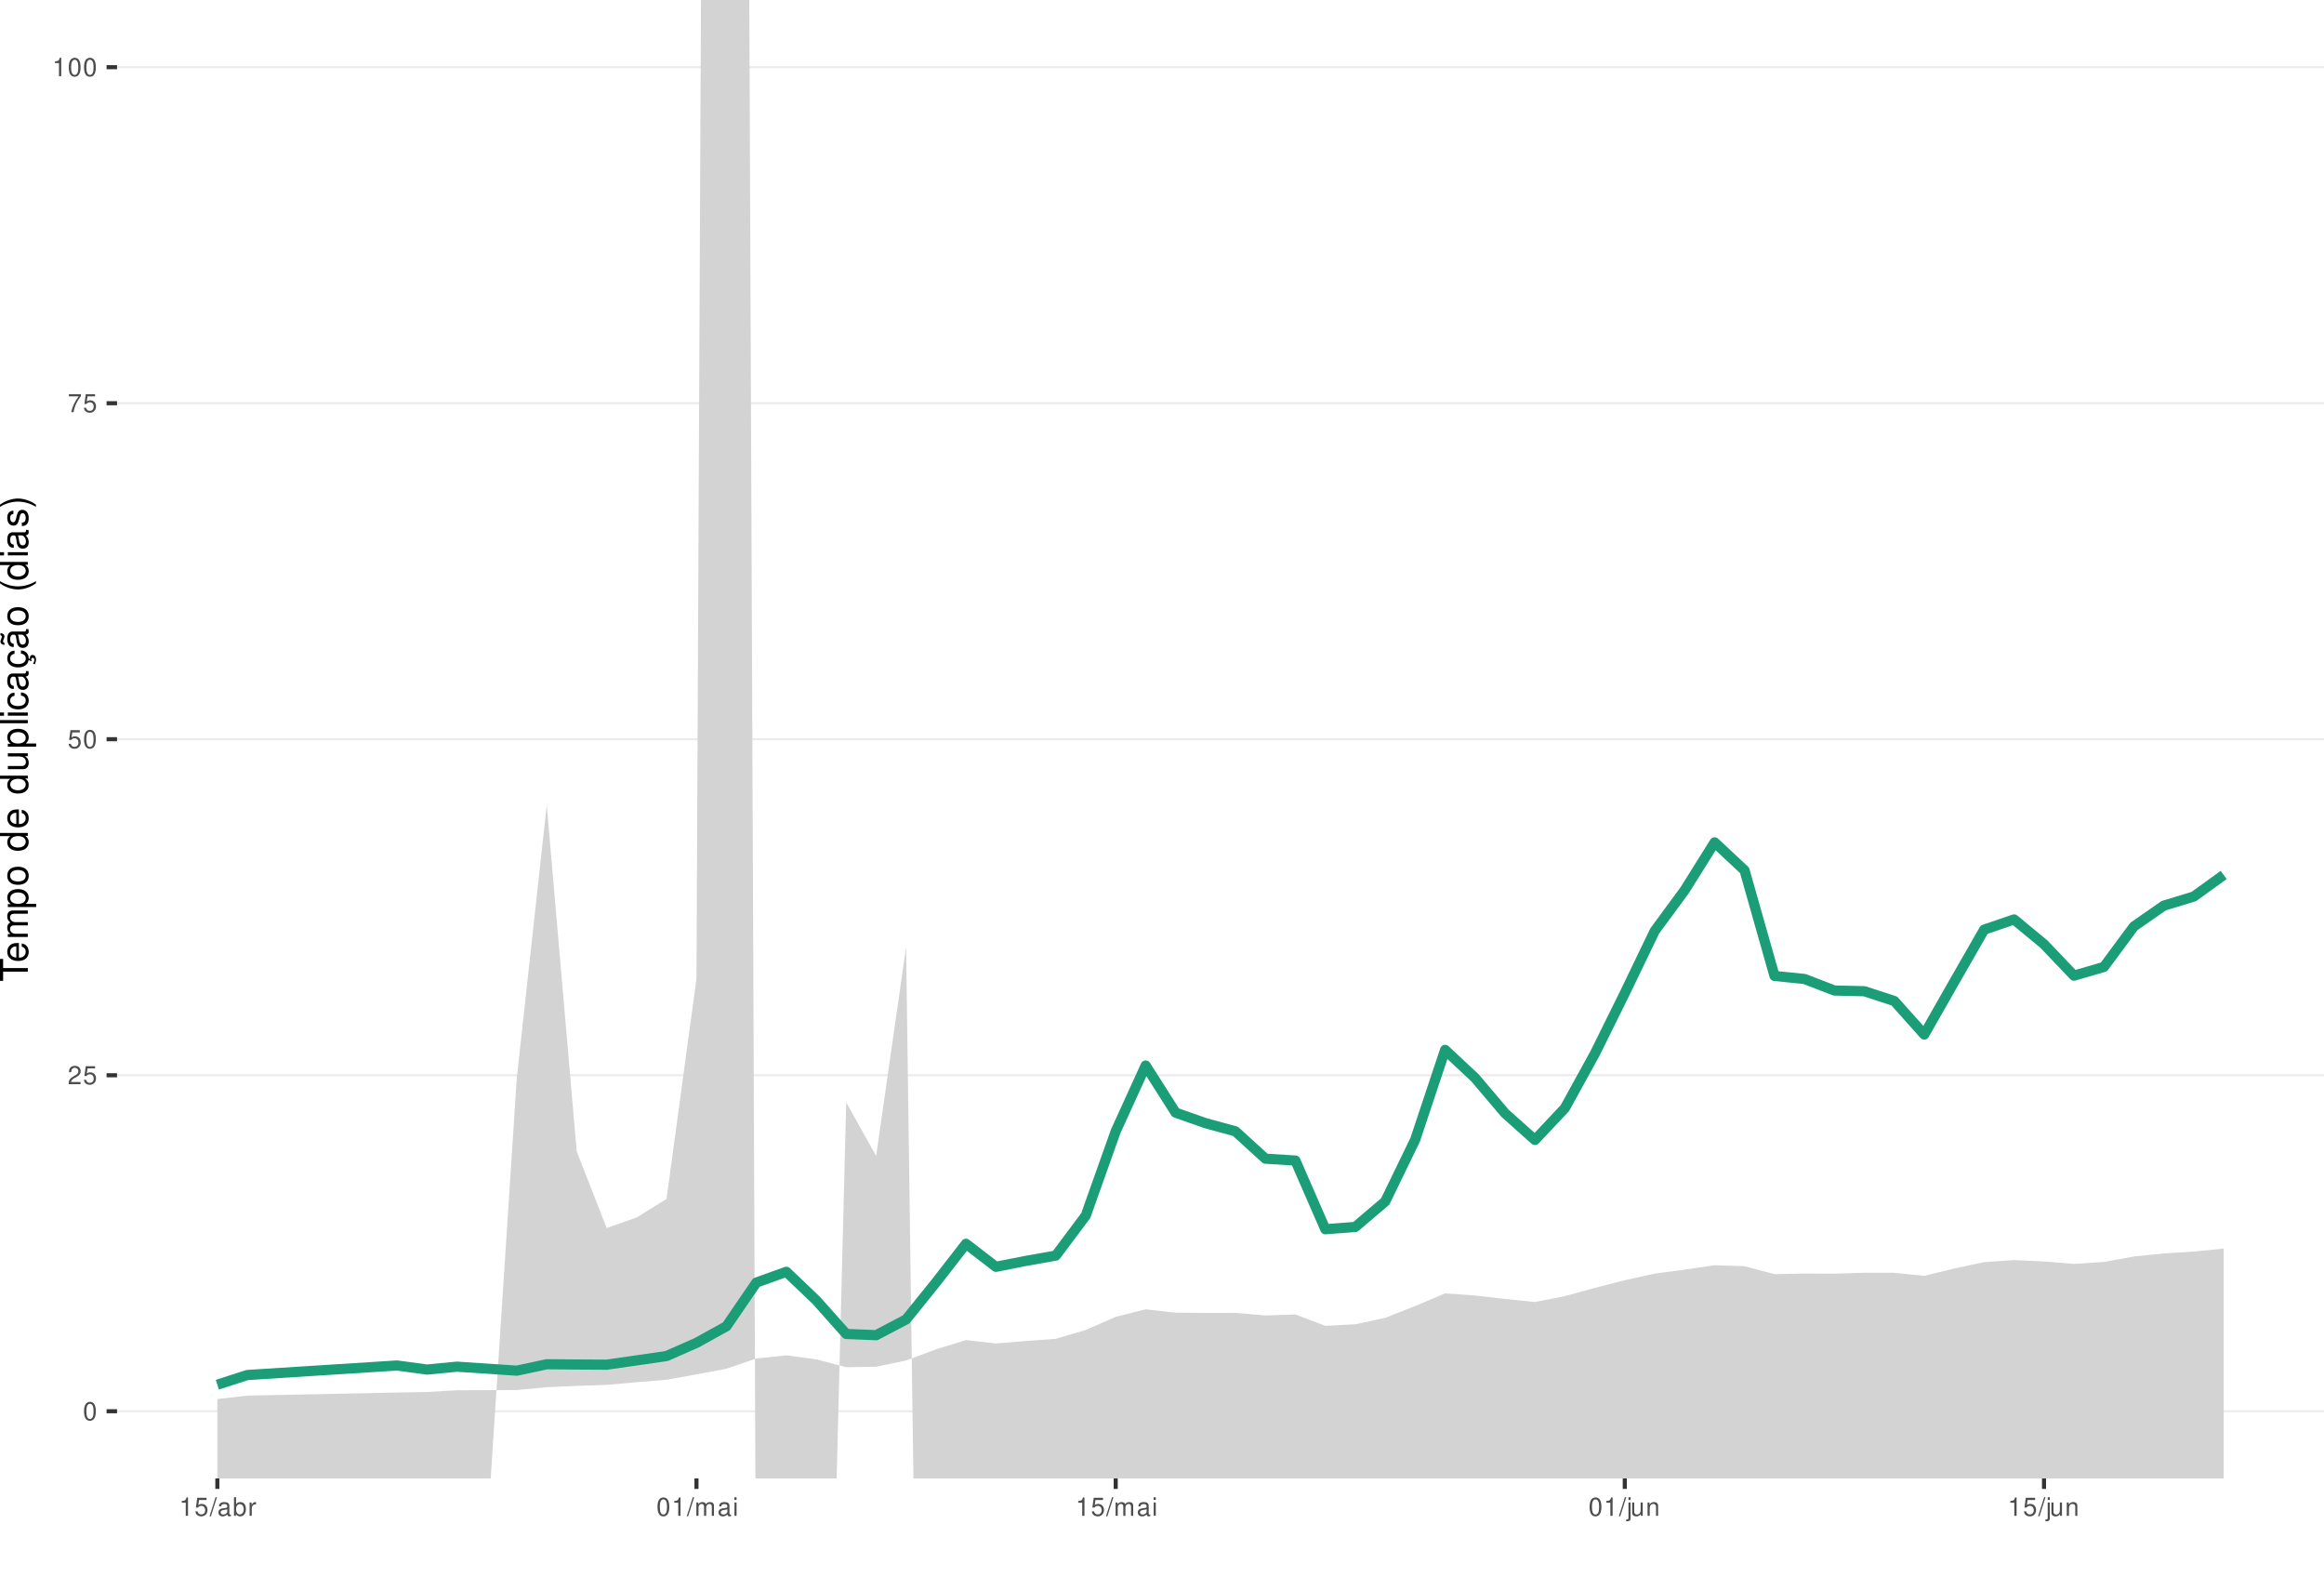
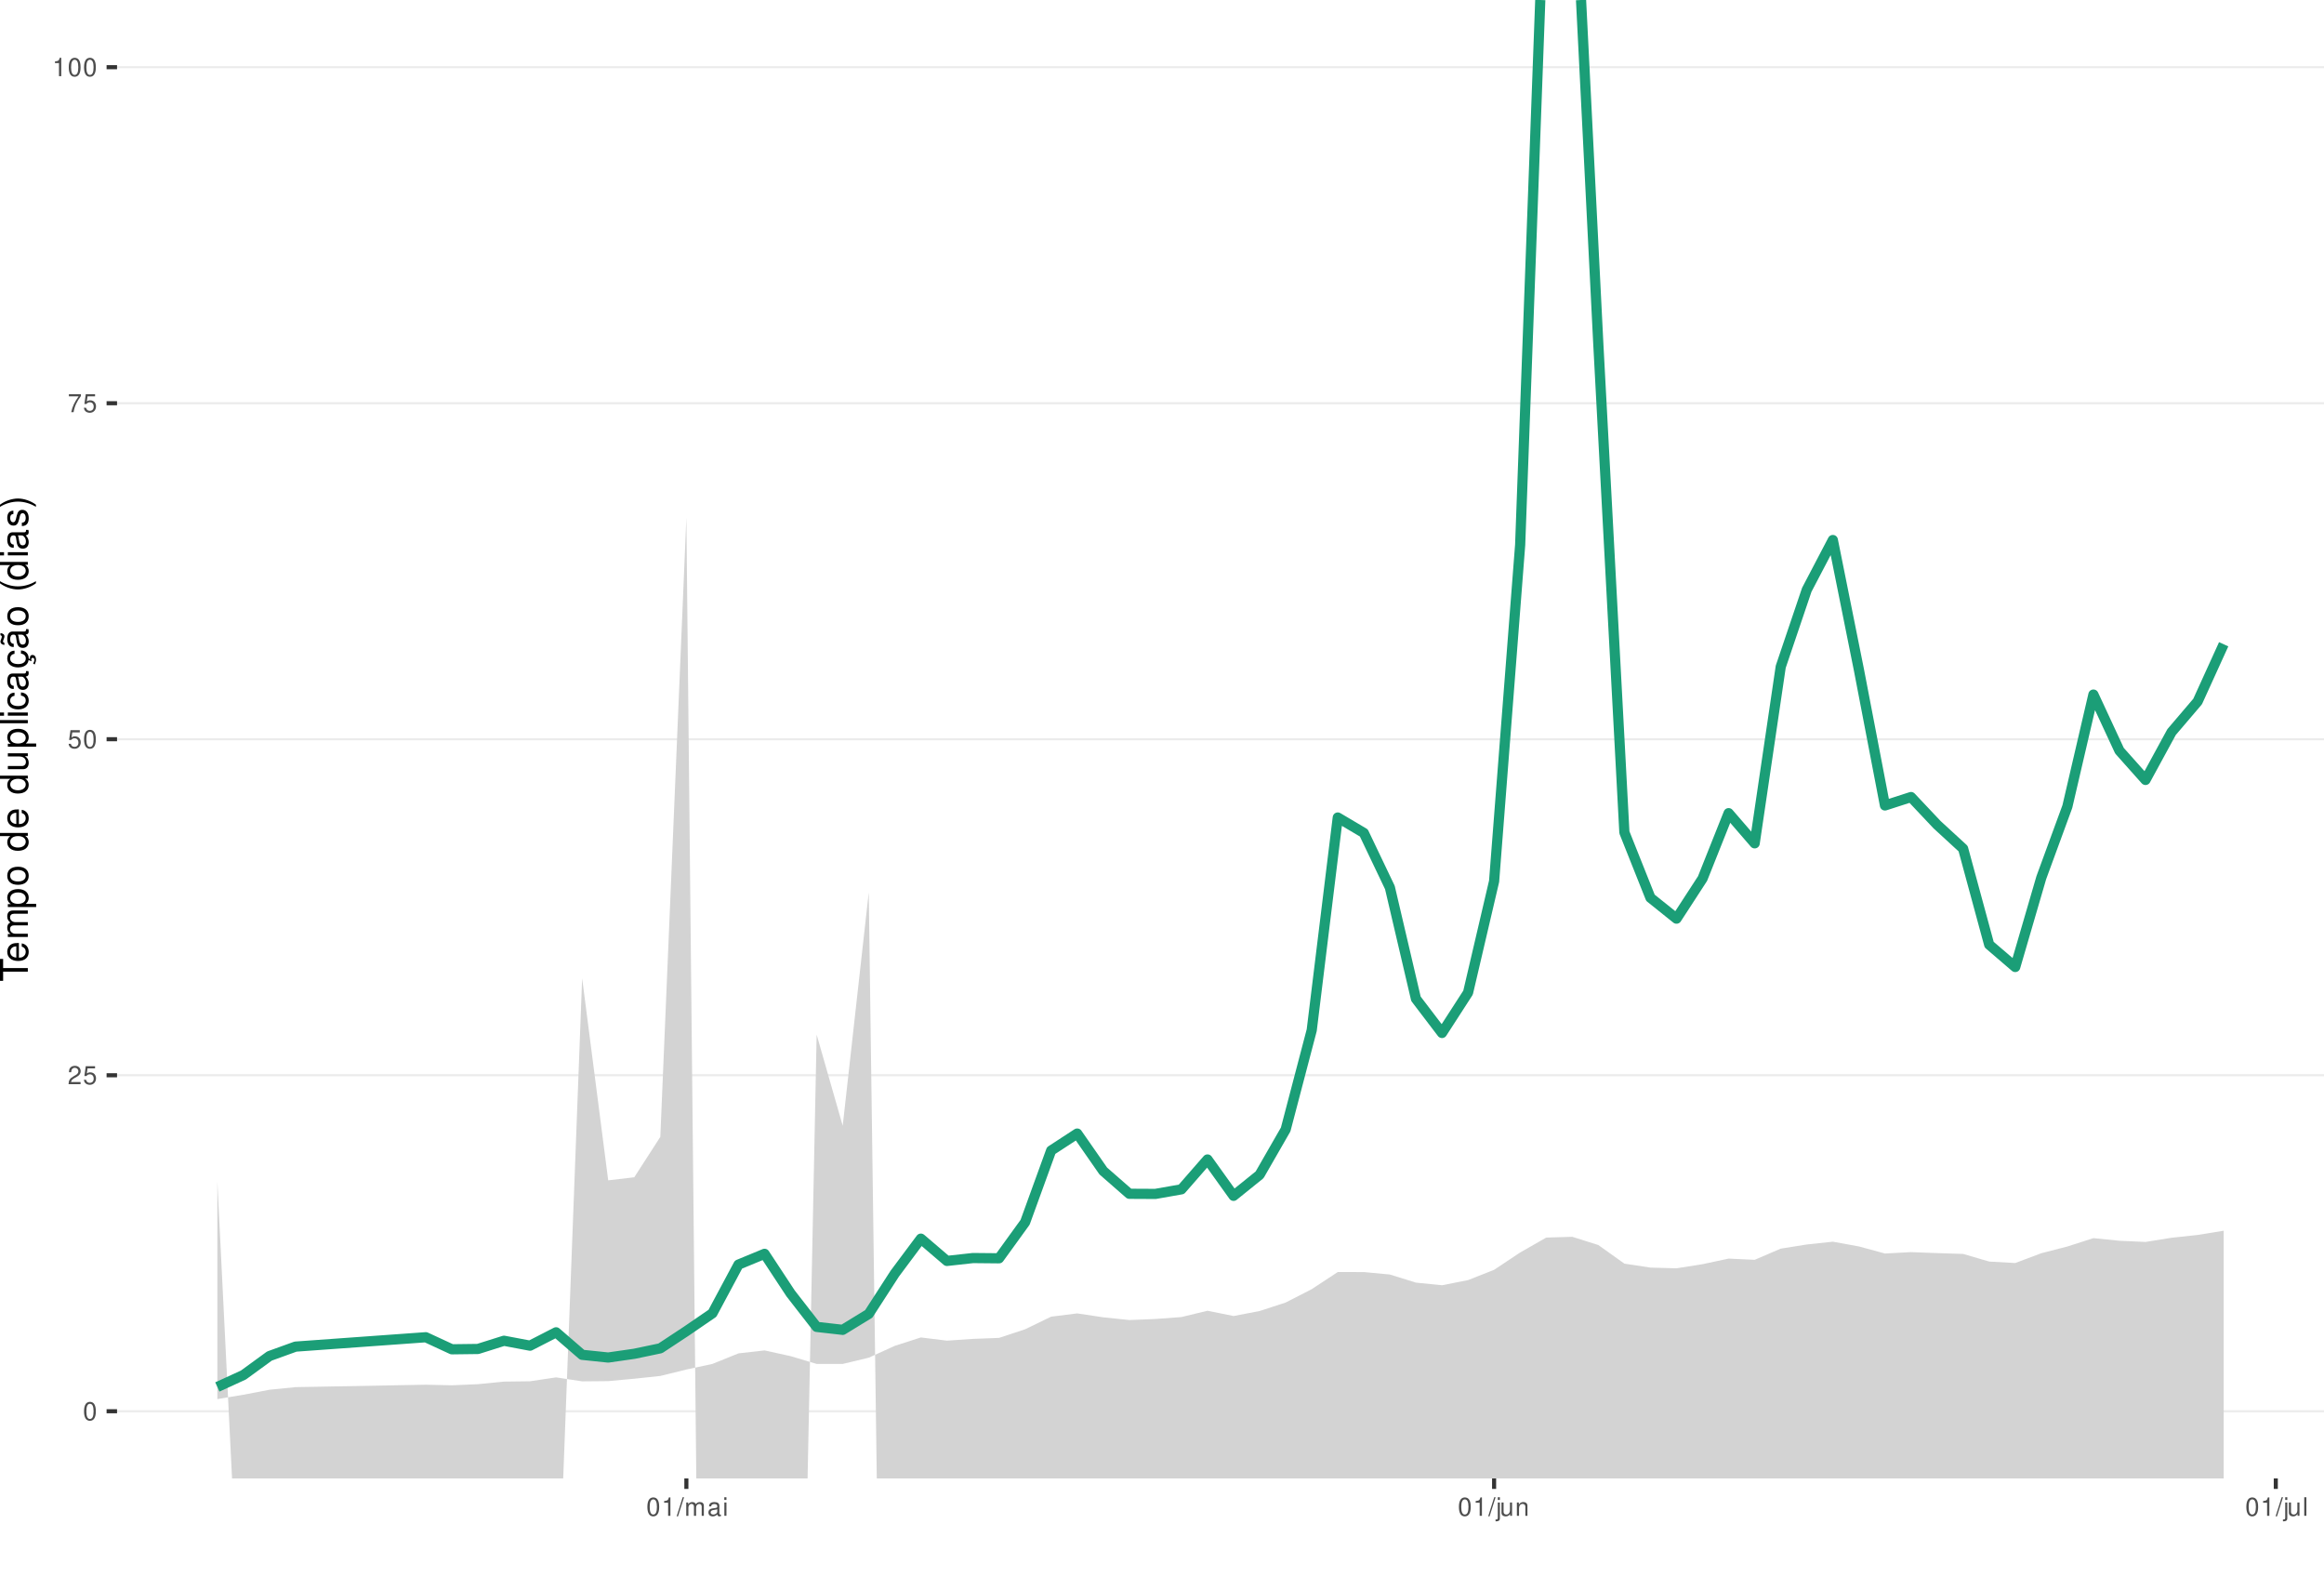
<svg xmlns="http://www.w3.org/2000/svg" xmlns:xlink="http://www.w3.org/1999/xlink" width="609pt" height="413pt" viewBox="0 0 609 413" version="1.1">
  <defs>
    <g>
      <symbol overflow="visible" id="glyph0-0">
        <path style="stroke:none;" d="" />
      </symbol>
      <symbol overflow="visible" id="glyph0-1">
        <path style="stroke:none;" d="M 1.828 -4.812 C 1.391 -4.812 0.984 -4.609 0.75 -4.281 C 0.438 -3.859 0.281 -3.219 0.281 -2.328 C 0.281 -0.703 0.812 0.156 1.828 0.156 C 2.828 0.156 3.375 -0.703 3.375 -2.297 C 3.375 -3.219 3.234 -3.844 2.922 -4.281 C 2.672 -4.625 2.281 -4.812 1.828 -4.812 Z M 1.828 -4.297 C 2.469 -4.297 2.781 -3.641 2.781 -2.344 C 2.781 -0.969 2.469 -0.328 1.812 -0.328 C 1.203 -0.328 0.891 -1 0.891 -2.328 C 0.891 -3.641 1.203 -4.297 1.828 -4.297 Z M 1.828 -4.297 " />
      </symbol>
      <symbol overflow="visible" id="glyph0-2">
        <path style="stroke:none;" d="M 3.375 -0.578 L 0.891 -0.578 C 0.938 -0.984 1.156 -1.234 1.734 -1.578 L 2.406 -1.953 C 3.062 -2.328 3.406 -2.812 3.406 -3.406 C 3.406 -3.812 3.234 -4.188 2.969 -4.438 C 2.688 -4.688 2.344 -4.812 1.891 -4.812 C 1.297 -4.812 0.844 -4.594 0.578 -4.188 C 0.422 -3.938 0.344 -3.641 0.328 -3.141 L 0.922 -3.141 C 0.938 -3.469 0.984 -3.672 1.062 -3.828 C 1.219 -4.125 1.516 -4.297 1.875 -4.297 C 2.406 -4.297 2.797 -3.906 2.797 -3.391 C 2.797 -3.016 2.578 -2.672 2.156 -2.438 L 1.547 -2.078 C 0.562 -1.516 0.281 -1.062 0.219 0 L 3.375 0 Z M 3.375 -0.578 " />
      </symbol>
      <symbol overflow="visible" id="glyph0-3">
        <path style="stroke:none;" d="M 3.172 -4.719 L 0.734 -4.719 L 0.375 -2.156 L 0.922 -2.156 C 1.188 -2.469 1.422 -2.594 1.797 -2.594 C 2.422 -2.594 2.812 -2.156 2.812 -1.453 C 2.812 -0.781 2.422 -0.359 1.781 -0.359 C 1.266 -0.359 0.953 -0.625 0.812 -1.156 L 0.234 -1.156 C 0.312 -0.766 0.375 -0.578 0.516 -0.406 C 0.781 -0.047 1.266 0.156 1.797 0.156 C 2.75 0.156 3.422 -0.547 3.422 -1.531 C 3.422 -2.469 2.797 -3.109 1.891 -3.109 C 1.562 -3.109 1.297 -3.016 1.016 -2.828 L 1.203 -4.141 L 3.172 -4.141 Z M 3.172 -4.719 " />
      </symbol>
      <symbol overflow="visible" id="glyph0-4">
        <path style="stroke:none;" d="M 3.469 -4.719 L 0.312 -4.719 L 0.312 -4.141 L 2.859 -4.141 C 1.734 -2.531 1.266 -1.547 0.922 0 L 1.547 0 C 1.797 -1.516 2.391 -2.812 3.469 -4.234 Z M 3.469 -4.719 " />
      </symbol>
      <symbol overflow="visible" id="glyph0-5">
        <path style="stroke:none;" d="M 1.719 -3.422 L 1.719 0 L 2.312 0 L 2.312 -4.812 L 1.922 -4.812 C 1.719 -4.078 1.578 -3.969 0.672 -3.859 L 0.672 -3.422 Z M 1.719 -3.422 " />
      </symbol>
      <symbol overflow="visible" id="glyph0-6">
        <path style="stroke:none;" d="M 1.531 -4.859 L -0.047 0.141 L 0.312 0.141 L 1.891 -4.859 Z M 1.531 -4.859 " />
      </symbol>
      <symbol overflow="visible" id="glyph0-7">
+         <path style="stroke:none;" d="M 0.469 -3.484 L 0.469 0 L 1.031 0 L 1.031 -2.188 C 1.031 -2.703 1.391 -3.109 1.844 -3.109 C 2.25 -3.109 2.484 -2.844 2.484 -2.406 L 2.484 0 L 3.047 0 L 3.047 -2.188 C 3.047 -2.703 3.422 -3.109 3.875 -3.109 C 4.266 -3.109 4.516 -2.844 4.516 -2.406 L 4.516 0 L 5.078 0 L 5.078 -2.609 C 5.078 -3.234 4.719 -3.594 4.062 -3.594 C 3.594 -3.594 3.312 -3.453 2.984 -3.062 C 2.781 -3.422 2.5 -3.594 2.047 -3.594 C 1.578 -3.594 1.266 -3.422 0.984 -3 L 0.984 -3.484 Z M 0.469 -3.484 " />
+       </symbol>
+       <symbol overflow="visible" id="glyph0-8">
        <path style="stroke:none;" d="M 3.562 -0.328 C 3.5 -0.312 3.469 -0.312 3.438 -0.312 C 3.25 -0.312 3.141 -0.406 3.141 -0.578 L 3.141 -2.641 C 3.141 -3.25 2.688 -3.594 1.828 -3.594 C 1.312 -3.594 0.906 -3.438 0.672 -3.188 C 0.516 -3 0.453 -2.797 0.438 -2.453 L 0.984 -2.453 C 1.031 -2.875 1.297 -3.078 1.812 -3.078 C 2.312 -3.078 2.594 -2.891 2.594 -2.562 L 2.594 -2.406 C 2.578 -2.172 2.469 -2.078 2.016 -2.031 C 1.219 -1.922 1.109 -1.891 0.891 -1.812 C 0.484 -1.641 0.281 -1.328 0.281 -0.875 C 0.281 -0.25 0.719 0.156 1.422 0.156 C 1.859 0.156 2.219 0 2.609 -0.359 C 2.656 0 2.828 0.156 3.188 0.156 C 3.297 0.156 3.375 0.141 3.562 0.094 Z M 2.594 -1.094 C 2.594 -0.906 2.531 -0.797 2.375 -0.641 C 2.141 -0.438 1.875 -0.328 1.547 -0.328 C 1.109 -0.328 0.859 -0.547 0.859 -0.891 C 0.859 -1.266 1.094 -1.438 1.703 -1.531 C 2.297 -1.609 2.406 -1.641 2.594 -1.719 Z M 2.594 -1.094 " />
      </symbol>
-       <symbol overflow="visible" id="glyph0-8">
-         <path style="stroke:none;" d="M 0.359 -4.859 L 0.359 0 L 0.859 0 L 0.859 -0.453 C 1.125 -0.047 1.484 0.156 1.969 0.156 C 2.875 0.156 3.484 -0.594 3.484 -1.75 C 3.484 -2.891 2.922 -3.594 1.984 -3.594 C 1.516 -3.594 1.172 -3.406 0.906 -3.016 L 0.906 -4.859 Z M 1.891 -3.062 C 2.5 -3.062 2.906 -2.531 2.906 -1.703 C 2.906 -0.906 2.484 -0.359 1.891 -0.359 C 1.297 -0.359 0.906 -0.906 0.906 -1.719 C 0.906 -2.531 1.297 -3.062 1.891 -3.062 Z M 1.891 -3.062 " />
-       </symbol>
      <symbol overflow="visible" id="glyph0-9">
-         <path style="stroke:none;" d="M 0.453 -3.484 L 0.453 0 L 1.016 0 L 1.016 -1.812 C 1.031 -2.656 1.375 -3.016 2.141 -3 L 2.141 -3.562 C 2.047 -3.578 1.984 -3.594 1.922 -3.594 C 1.562 -3.594 1.297 -3.375 0.969 -2.859 L 0.969 -3.484 Z M 0.453 -3.484 " />
+         <path style="stroke:none;" d="M 1 -3.484 L 0.453 -3.484 L 0.453 0 L 1 0 Z M 1 -4.859 L 0.438 -4.859 L 0.438 -4.156 L 1 -4.156 Z M 1 -4.859 " />
      </symbol>
      <symbol overflow="visible" id="glyph0-10">
-         <path style="stroke:none;" d="M 0.469 -3.484 L 0.469 0 L 1.031 0 L 1.031 -2.188 C 1.031 -2.703 1.391 -3.109 1.844 -3.109 C 2.25 -3.109 2.484 -2.844 2.484 -2.406 L 2.484 0 L 3.047 0 L 3.047 -2.188 C 3.047 -2.703 3.422 -3.109 3.875 -3.109 C 4.266 -3.109 4.516 -2.844 4.516 -2.406 L 4.516 0 L 5.078 0 L 5.078 -2.609 C 5.078 -3.234 4.719 -3.594 4.062 -3.594 C 3.594 -3.594 3.312 -3.453 2.984 -3.062 C 2.781 -3.422 2.5 -3.594 2.047 -3.594 C 1.578 -3.594 1.266 -3.422 0.984 -3 L 0.984 -3.484 Z M 0.469 -3.484 " />
+         <path style="stroke:none;" d="M 0.469 -3.484 L 0.469 0.5 C 0.469 0.859 0.359 0.969 0.016 0.969 C -0.031 0.969 -0.047 0.969 -0.125 0.953 L -0.125 1.438 C -0.047 1.438 -0.016 1.453 0.062 1.453 C 0.688 1.453 1.016 1.203 1.016 0.719 L 1.016 -3.484 Z M 1.016 -4.859 L 0.469 -4.859 L 0.469 -4.156 L 1.016 -4.156 Z M 1.016 -4.859 " />
      </symbol>
      <symbol overflow="visible" id="glyph0-11">
-         <path style="stroke:none;" d="M 1 -3.484 L 0.453 -3.484 L 0.453 0 L 1 0 Z M 1 -4.859 L 0.438 -4.859 L 0.438 -4.156 L 1 -4.156 Z M 1 -4.859 " />
+         <path style="stroke:none;" d="M 3.203 0 L 3.203 -3.484 L 2.656 -3.484 L 2.656 -1.516 C 2.656 -0.797 2.281 -0.328 1.703 -0.328 C 1.266 -0.328 0.984 -0.594 0.984 -1.016 L 0.984 -3.484 L 0.438 -3.484 L 0.438 -0.797 C 0.438 -0.219 0.859 0.156 1.547 0.156 C 2.062 0.156 2.391 -0.031 2.703 -0.484 L 2.703 0 Z M 3.203 0 " />
      </symbol>
      <symbol overflow="visible" id="glyph0-12">
-         <path style="stroke:none;" d="M 0.469 -3.484 L 0.469 0.5 C 0.469 0.859 0.359 0.969 0.016 0.969 C -0.031 0.969 -0.047 0.969 -0.125 0.953 L -0.125 1.438 C -0.047 1.438 -0.016 1.453 0.062 1.453 C 0.688 1.453 1.016 1.203 1.016 0.719 L 1.016 -3.484 Z M 1.016 -4.859 L 0.469 -4.859 L 0.469 -4.156 L 1.016 -4.156 Z M 1.016 -4.859 " />
+         <path style="stroke:none;" d="M 0.469 -3.484 L 0.469 0 L 1.031 0 L 1.031 -1.922 C 1.031 -2.641 1.391 -3.109 1.969 -3.109 C 2.406 -3.109 2.688 -2.828 2.688 -2.422 L 2.688 0 L 3.234 0 L 3.234 -2.641 C 3.234 -3.219 2.812 -3.594 2.141 -3.594 C 1.625 -3.594 1.281 -3.391 0.984 -2.906 L 0.984 -3.484 Z M 0.469 -3.484 " />
      </symbol>
      <symbol overflow="visible" id="glyph0-13">
-         <path style="stroke:none;" d="M 3.203 0 L 3.203 -3.484 L 2.656 -3.484 L 2.656 -1.516 C 2.656 -0.797 2.281 -0.328 1.703 -0.328 C 1.266 -0.328 0.984 -0.594 0.984 -1.016 L 0.984 -3.484 L 0.438 -3.484 L 0.438 -0.797 C 0.438 -0.219 0.859 0.156 1.547 0.156 C 2.062 0.156 2.391 -0.031 2.703 -0.484 L 2.703 0 Z M 3.203 0 " />
-       </symbol>
-       <symbol overflow="visible" id="glyph0-14">
-         <path style="stroke:none;" d="M 0.469 -3.484 L 0.469 0 L 1.031 0 L 1.031 -1.922 C 1.031 -2.641 1.391 -3.109 1.969 -3.109 C 2.406 -3.109 2.688 -2.828 2.688 -2.422 L 2.688 0 L 3.234 0 L 3.234 -2.641 C 3.234 -3.219 2.812 -3.594 2.141 -3.594 C 1.625 -3.594 1.281 -3.391 0.984 -2.906 L 0.984 -3.484 Z M 0.469 -3.484 " />
+         <path style="stroke:none;" d="M 1.016 -4.859 L 0.453 -4.859 L 0.453 0 L 1.016 0 Z M 1.016 -4.859 " />
      </symbol>
      <symbol overflow="visible" id="glyph1-0">
        <path style="stroke:none;" d="" />
      </symbol>
      <symbol overflow="visible" id="glyph1-1">
        <path style="stroke:none;" d="M -6.469 -3.547 L -6.469 -5.938 L -7.297 -5.938 L -7.297 -0.203 L -6.469 -0.203 L -6.469 -2.609 L 0 -2.609 L 0 -3.547 Z M -6.469 -3.547 " />
      </symbol>
      <symbol overflow="visible" id="glyph1-2">
        <path style="stroke:none;" d="M -2.344 -5.125 C -3.141 -5.125 -3.625 -5.062 -4.016 -4.922 C -4.875 -4.578 -5.391 -3.781 -5.391 -2.797 C -5.391 -1.344 -4.281 -0.406 -2.547 -0.406 C -0.812 -0.406 0.234 -1.297 0.234 -2.781 C 0.234 -3.984 -0.453 -4.812 -1.594 -5.016 L -1.594 -4.188 C -0.906 -3.953 -0.547 -3.484 -0.547 -2.812 C -0.547 -2.281 -0.781 -1.828 -1.219 -1.547 C -1.516 -1.344 -1.812 -1.281 -2.344 -1.266 Z M -3.016 -1.297 C -3.984 -1.359 -4.625 -1.953 -4.625 -2.797 C -4.625 -3.641 -3.953 -4.234 -3.016 -4.234 Z M -3.016 -1.297 " />
      </symbol>
      <symbol overflow="visible" id="glyph1-3">
        <path style="stroke:none;" d="M -5.234 -0.703 L 0 -0.703 L 0 -1.547 L -3.297 -1.547 C -4.047 -1.547 -4.656 -2.094 -4.656 -2.766 C -4.656 -3.391 -4.281 -3.734 -3.609 -3.734 L 0 -3.734 L 0 -4.578 L -3.297 -4.578 C -4.047 -4.578 -4.656 -5.125 -4.656 -5.812 C -4.656 -6.422 -4.266 -6.781 -3.609 -6.781 L 0 -6.781 L 0 -7.625 L -3.938 -7.625 C -4.875 -7.625 -5.391 -7.078 -5.391 -6.094 C -5.391 -5.406 -5.188 -4.984 -4.594 -4.484 C -5.156 -4.188 -5.391 -3.766 -5.391 -3.078 C -5.391 -2.375 -5.125 -1.906 -4.5 -1.469 L -5.234 -1.469 Z M -5.234 -0.703 " />
      </symbol>
      <symbol overflow="visible" id="glyph1-4">
        <path style="stroke:none;" d="M 2.188 -0.547 L 2.188 -1.375 L -0.547 -1.375 C -0.016 -1.812 0.234 -2.312 0.234 -2.984 C 0.234 -4.344 -0.859 -5.234 -2.531 -5.234 C -4.297 -5.234 -5.391 -4.375 -5.391 -2.984 C -5.391 -2.266 -5.062 -1.703 -4.453 -1.312 L -5.234 -1.312 L -5.234 -0.547 Z M -4.609 -2.844 C -4.609 -3.766 -3.797 -4.359 -2.547 -4.359 C -1.359 -4.359 -0.547 -3.75 -0.547 -2.844 C -0.547 -1.953 -1.344 -1.375 -2.578 -1.375 C -3.812 -1.375 -4.609 -1.953 -4.609 -2.844 Z M -4.609 -2.844 " />
      </symbol>
      <symbol overflow="visible" id="glyph1-5">
        <path style="stroke:none;" d="M -5.391 -2.719 C -5.391 -1.234 -4.344 -0.359 -2.578 -0.359 C -0.812 -0.359 0.234 -1.234 0.234 -2.734 C 0.234 -4.203 -0.812 -5.094 -2.547 -5.094 C -4.359 -5.094 -5.391 -4.234 -5.391 -2.719 Z M -4.625 -2.734 C -4.625 -3.672 -3.844 -4.234 -2.547 -4.234 C -1.312 -4.234 -0.547 -3.656 -0.547 -2.734 C -0.547 -1.797 -1.312 -1.234 -2.578 -1.234 C -3.844 -1.234 -4.625 -1.797 -4.625 -2.734 Z M -4.625 -2.734 " />
      </symbol>
      <symbol overflow="visible" id="glyph1-6">
        <path style="stroke:none;" d="" />
      </symbol>
      <symbol overflow="visible" id="glyph1-7">
        <path style="stroke:none;" d="M -7.297 -4.953 L -7.297 -4.125 L -4.578 -4.125 C -5.109 -3.766 -5.391 -3.203 -5.391 -2.516 C -5.391 -1.156 -4.297 -0.266 -2.625 -0.266 C -0.859 -0.266 0.234 -1.125 0.234 -2.547 C 0.234 -3.266 -0.047 -3.766 -0.688 -4.203 L 0 -4.203 L 0 -4.953 Z M -4.609 -2.656 C -4.609 -3.547 -3.812 -4.125 -2.562 -4.125 C -1.344 -4.125 -0.547 -3.547 -0.547 -2.656 C -0.547 -1.734 -1.359 -1.125 -2.578 -1.125 C -3.797 -1.125 -4.609 -1.734 -4.609 -2.656 Z M -4.609 -2.656 " />
      </symbol>
      <symbol overflow="visible" id="glyph1-8">
        <path style="stroke:none;" d="M 0 -4.812 L -5.234 -4.812 L -5.234 -3.984 L -2.266 -3.984 C -1.203 -3.984 -0.5 -3.438 -0.5 -2.562 C -0.5 -1.906 -0.906 -1.484 -1.531 -1.484 L -5.234 -1.484 L -5.234 -0.656 L -1.203 -0.656 C -0.328 -0.656 0.234 -1.297 0.234 -2.312 C 0.234 -3.094 -0.047 -3.578 -0.734 -4.062 L 0 -4.062 Z M 0 -4.812 " />
      </symbol>
      <symbol overflow="visible" id="glyph1-9">
        <path style="stroke:none;" d="M -7.297 -1.516 L -7.297 -0.688 L 0 -0.688 L 0 -1.516 Z M -7.297 -1.516 " />
      </symbol>
      <symbol overflow="visible" id="glyph1-10">
        <path style="stroke:none;" d="M -5.234 -1.5 L -5.234 -0.672 L 0 -0.672 L 0 -1.5 Z M -7.297 -1.5 L -7.297 -0.656 L -6.234 -0.656 L -6.234 -1.5 Z M -7.297 -1.5 " />
      </symbol>
      <symbol overflow="visible" id="glyph1-11">
        <path style="stroke:none;" d="M -3.484 -4.703 C -3.984 -4.672 -4.312 -4.562 -4.609 -4.359 C -5.094 -4 -5.391 -3.375 -5.391 -2.641 C -5.391 -1.219 -4.266 -0.312 -2.531 -0.312 C -0.844 -0.312 0.234 -1.203 0.234 -2.625 C 0.234 -3.875 -0.516 -4.672 -1.797 -4.766 L -1.797 -3.938 C -0.953 -3.797 -0.547 -3.359 -0.547 -2.656 C -0.547 -1.734 -1.297 -1.188 -2.531 -1.188 C -3.844 -1.188 -4.625 -1.719 -4.625 -2.625 C -4.625 -3.328 -4.203 -3.766 -3.484 -3.875 Z M -3.484 -4.703 " />
      </symbol>
      <symbol overflow="visible" id="glyph1-12">
        <path style="stroke:none;" d="M -0.484 -5.344 C -0.469 -5.266 -0.469 -5.219 -0.469 -5.172 C -0.469 -4.875 -0.625 -4.719 -0.875 -4.719 L -3.953 -4.719 C -4.891 -4.719 -5.391 -4.047 -5.391 -2.75 C -5.391 -1.984 -5.172 -1.375 -4.781 -1.016 C -4.516 -0.766 -4.203 -0.672 -3.688 -0.656 L -3.688 -1.484 C -4.328 -1.562 -4.625 -1.938 -4.625 -2.719 C -4.625 -3.484 -4.344 -3.891 -3.844 -3.891 L -3.625 -3.891 C -3.266 -3.875 -3.125 -3.703 -3.047 -3.016 C -2.891 -1.844 -2.844 -1.656 -2.719 -1.344 C -2.453 -0.734 -2 -0.422 -1.312 -0.422 C -0.375 -0.422 0.234 -1.078 0.234 -2.141 C 0.234 -2.797 0 -3.328 -0.547 -3.922 C 0 -3.984 0.234 -4.234 0.234 -4.781 C 0.234 -4.953 0.203 -5.062 0.141 -5.344 Z M -1.656 -3.891 C -1.375 -3.891 -1.203 -3.812 -0.969 -3.562 C -0.656 -3.219 -0.5 -2.812 -0.5 -2.312 C -0.5 -1.672 -0.812 -1.297 -1.344 -1.297 C -1.891 -1.297 -2.172 -1.656 -2.297 -2.547 C -2.422 -3.438 -2.453 -3.609 -2.594 -3.891 Z M -1.656 -3.891 " />
      </symbol>
      <symbol overflow="visible" id="glyph1-13">
        <path style="stroke:none;" d="M 0.234 -2.641 C 0.234 -3.875 -0.547 -4.703 -1.797 -4.766 L -1.797 -3.938 C -0.953 -3.797 -0.531 -3.359 -0.531 -2.656 C -0.531 -1.734 -1.281 -1.188 -2.516 -1.188 C -3.844 -1.188 -4.625 -1.719 -4.625 -2.625 C -4.625 -3.328 -4.203 -3.766 -3.484 -3.875 L -3.484 -4.703 C -3.984 -4.672 -4.312 -4.562 -4.609 -4.359 C -5.094 -4 -5.391 -3.375 -5.391 -2.641 C -5.391 -1.219 -4.266 -0.312 -2.531 -0.312 C -1.469 -0.312 -0.625 -0.672 -0.156 -1.312 C 0.047 -1.594 0.125 -1.812 0.203 -2.25 L 0.922 -1.938 L 0.984 -2.062 C 0.938 -2.188 0.906 -2.25 0.906 -2.375 C 0.906 -2.656 1.047 -2.828 1.281 -2.828 C 1.547 -2.828 1.734 -2.594 1.734 -2.297 C 1.734 -2.031 1.672 -1.844 1.438 -1.406 L 1.406 -1.312 L 1.812 -1.094 C 2.078 -1.75 2.141 -1.953 2.141 -2.344 C 2.141 -3.109 1.781 -3.578 1.203 -3.578 C 0.781 -3.578 0.547 -3.297 0.547 -2.797 C 0.547 -2.703 0.547 -2.641 0.562 -2.516 Z M 0.234 -2.641 " />
      </symbol>
      <symbol overflow="visible" id="glyph1-14">
        <path style="stroke:none;" d="M -0.484 -5.344 C -0.469 -5.266 -0.469 -5.219 -0.469 -5.172 C -0.469 -4.875 -0.625 -4.719 -0.875 -4.719 L -3.953 -4.719 C -4.891 -4.719 -5.391 -4.047 -5.391 -2.75 C -5.391 -1.984 -5.172 -1.375 -4.781 -1.016 C -4.516 -0.766 -4.203 -0.672 -3.688 -0.656 L -3.688 -1.484 C -4.328 -1.562 -4.625 -1.938 -4.625 -2.719 C -4.625 -3.484 -4.344 -3.891 -3.844 -3.891 L -3.625 -3.891 C -3.266 -3.875 -3.125 -3.703 -3.047 -3.016 C -2.891 -1.844 -2.844 -1.656 -2.719 -1.344 C -2.453 -0.734 -2 -0.422 -1.312 -0.422 C -0.375 -0.422 0.234 -1.078 0.234 -2.141 C 0.234 -2.797 0 -3.328 -0.547 -3.922 C 0 -3.984 0.234 -4.234 0.234 -4.781 C 0.234 -4.953 0.203 -5.062 0.141 -5.344 Z M -1.656 -3.891 C -1.375 -3.891 -1.203 -3.812 -0.969 -3.562 C -0.656 -3.219 -0.5 -2.812 -0.5 -2.312 C -0.5 -1.672 -0.812 -1.297 -1.344 -1.297 C -1.891 -1.297 -2.172 -1.656 -2.297 -2.547 C -2.422 -3.438 -2.453 -3.609 -2.594 -3.891 Z M -7.172 -3.75 C -6.922 -3.672 -6.812 -3.547 -6.812 -3.375 C -6.812 -3.25 -6.875 -2.984 -6.984 -2.734 C -7.156 -2.312 -7.172 -2.25 -7.172 -2.047 C -7.172 -1.594 -6.797 -1.297 -6.141 -1.188 L -6.141 -1.766 C -6.375 -1.812 -6.5 -1.938 -6.5 -2.094 C -6.5 -2.203 -6.469 -2.344 -6.375 -2.578 C -6.156 -3.156 -6.125 -3.234 -6.125 -3.438 C -6.125 -3.922 -6.484 -4.219 -7.172 -4.312 Z M -7.172 -3.75 " />
      </symbol>
      <symbol overflow="visible" id="glyph1-15">
        <path style="stroke:none;" d="M -7.297 -2.359 C -5.984 -1.359 -4.156 -0.734 -2.594 -0.734 C -1.016 -0.734 0.812 -1.359 2.125 -2.359 L 2.125 -2.906 C 0.688 -2.031 -0.984 -1.547 -2.594 -1.547 C -4.188 -1.547 -5.875 -2.031 -7.297 -2.906 Z M -7.297 -2.359 " />
      </symbol>
      <symbol overflow="visible" id="glyph1-16">
        <path style="stroke:none;" d="M -3.781 -4.375 C -4.812 -4.375 -5.391 -3.688 -5.391 -2.484 C -5.391 -1.266 -4.766 -0.469 -3.797 -0.469 C -2.969 -0.469 -2.578 -0.891 -2.281 -2.125 L -2.094 -2.906 C -1.953 -3.484 -1.734 -3.719 -1.375 -3.719 C -0.875 -3.719 -0.547 -3.234 -0.547 -2.5 C -0.547 -2.047 -0.672 -1.672 -0.891 -1.453 C -1.047 -1.328 -1.188 -1.266 -1.562 -1.219 L -1.562 -0.344 C -0.344 -0.375 0.234 -1.062 0.234 -2.438 C 0.234 -3.75 -0.422 -4.594 -1.438 -4.594 C -2.203 -4.594 -2.641 -4.156 -2.891 -3.109 L -3.078 -2.312 C -3.234 -1.625 -3.453 -1.344 -3.828 -1.344 C -4.312 -1.344 -4.625 -1.766 -4.625 -2.453 C -4.625 -3.125 -4.328 -3.484 -3.781 -3.5 Z M -3.781 -4.375 " />
      </symbol>
      <symbol overflow="visible" id="glyph1-17">
        <path style="stroke:none;" d="M 2.125 -0.938 C 0.812 -1.938 -1.016 -2.562 -2.578 -2.562 C -4.156 -2.562 -5.984 -1.938 -7.297 -0.938 L -7.297 -0.375 C -5.859 -1.266 -4.188 -1.75 -2.578 -1.75 C -0.984 -1.75 0.703 -1.266 2.125 -0.375 Z M 2.125 -0.938 " />
      </symbol>
    </g>
    <clipPath id="clip1">
      <path d="M 30.672 0 L 609 0 L 609 387.328 L 30.672 387.328 Z M 30.672 0 " />
    </clipPath>
    <clipPath id="clip2">
      <path d="M 30.672 369 L 609 369 L 609 370 L 30.672 370 Z M 30.672 369 " />
    </clipPath>
    <clipPath id="clip3">
      <path d="M 30.672 281 L 609 281 L 609 282 L 30.672 282 Z M 30.672 281 " />
    </clipPath>
    <clipPath id="clip4">
      <path d="M 30.672 193 L 609 193 L 609 194 L 30.672 194 Z M 30.672 193 " />
    </clipPath>
    <clipPath id="clip5">
      <path d="M 30.672 105 L 609 105 L 609 106 L 30.672 106 Z M 30.672 105 " />
    </clipPath>
    <clipPath id="clip6">
      <path d="M 30.672 17 L 609 17 L 609 18 L 30.672 18 Z M 30.672 17 " />
    </clipPath>
    <clipPath id="clip7">
-       <path d="M 56 0 L 583 0 L 583 387.328 L 56 387.328 Z M 56 0 " />
+       <path d="M 56 135 L 583 135 L 583 387.328 L 56 387.328 Z M 56 135 " />
    </clipPath>
  </defs>
  <g id="surface66">
    <rect x="0" y="0" width="609" height="413" style="fill:rgb(100%,100%,100%);fill-opacity:1;stroke:none;" />
    <rect x="0" y="0" width="609" height="413" style="fill:rgb(100%,100%,100%);fill-opacity:1;stroke:none;" />
    <path style="fill:none;stroke-width:1.067;stroke-linecap:round;stroke-linejoin:round;stroke:rgb(100%,100%,100%);stroke-opacity:1;stroke-miterlimit:10;" d="M 0 413 L 609 413 L 609 0 L 0 0 Z M 0 413 " />
    <g clip-path="url(#clip1)" clip-rule="nonzero">
      <path style=" stroke:none;fill-rule:nonzero;fill:rgb(100%,100%,100%);fill-opacity:1;" d="M 30.672 387.328 L 609 387.328 L 609 0 L 30.672 0 Z M 30.672 387.328 " />
    </g>
    <g clip-path="url(#clip2)" clip-rule="nonzero">
      <path style="fill:none;stroke-width:0.533;stroke-linecap:butt;stroke-linejoin:round;stroke:rgb(92.157%,92.157%,92.157%);stroke-opacity:1;stroke-miterlimit:10;" d="M 30.672 369.723 L 609 369.723 " />
    </g>
    <g clip-path="url(#clip3)" clip-rule="nonzero">
      <path style="fill:none;stroke-width:0.533;stroke-linecap:butt;stroke-linejoin:round;stroke:rgb(92.157%,92.157%,92.157%);stroke-opacity:1;stroke-miterlimit:10;" d="M 30.672 281.695 L 609 281.695 " />
    </g>
    <g clip-path="url(#clip4)" clip-rule="nonzero">
      <path style="fill:none;stroke-width:0.533;stroke-linecap:butt;stroke-linejoin:round;stroke:rgb(92.157%,92.157%,92.157%);stroke-opacity:1;stroke-miterlimit:10;" d="M 30.672 193.664 L 609 193.664 " />
    </g>
    <g clip-path="url(#clip5)" clip-rule="nonzero">
      <path style="fill:none;stroke-width:0.533;stroke-linecap:butt;stroke-linejoin:round;stroke:rgb(92.157%,92.157%,92.157%);stroke-opacity:1;stroke-miterlimit:10;" d="M 30.672 105.637 L 609 105.637 " />
    </g>
    <g clip-path="url(#clip6)" clip-rule="nonzero">
      <path style="fill:none;stroke-width:0.533;stroke-linecap:butt;stroke-linejoin:round;stroke:rgb(92.157%,92.157%,92.157%);stroke-opacity:1;stroke-miterlimit:10;" d="M 30.672 17.605 L 609 17.605 " />
    </g>
    <g clip-path="url(#clip7)" clip-rule="nonzero">
-       <path style=" stroke:none;fill-rule:nonzero;fill:rgb(82.745%,82.745%,82.745%);fill-opacity:1;" d="M 64.648 413 L 64.805 411.449 L 104.043 401.605 L 105.418 413 L 126.914 413 L 135.43 282.352 L 143.277 210.945 L 151.125 301.645 L 158.973 321.723 L 166.816 318.953 L 174.664 314.109 L 182.512 256.387 L 183.691 0 L 196.352 0 L 198.059 413 L 218.586 413 L 221.746 288.805 L 229.594 302.84 L 237.441 248.074 L 239.715 413 L 582.711 413 L 582.711 327.098 L 574.867 327.887 L 567.02 328.371 L 559.172 329.184 L 551.324 330.605 L 543.477 331.121 L 535.629 330.48 L 527.781 330.117 L 519.938 330.66 L 512.09 332.324 L 504.242 334.25 L 496.395 333.445 L 488.547 333.434 L 480.699 333.688 L 472.852 333.652 L 465.008 333.805 L 457.16 331.719 L 449.312 331.473 L 441.465 332.613 L 433.617 333.668 L 425.77 335.391 L 417.926 337.406 L 410.078 339.559 L 402.23 341.102 L 394.383 340.316 L 386.535 339.395 L 378.688 338.844 L 370.84 342.152 L 362.996 345.25 L 355.148 346.941 L 347.301 347.348 L 339.453 344.371 L 331.605 344.633 L 323.758 343.953 L 315.91 343.965 L 308.066 343.898 L 300.219 343.02 L 292.371 344.988 L 284.523 348.422 L 276.676 350.746 L 268.828 351.324 L 260.984 351.965 L 253.137 351.078 L 245.289 353.492 L 237.441 356.422 L 229.594 358.059 L 221.746 358.191 L 213.898 356.113 L 206.055 355.082 L 198.207 355.895 L 190.359 358.582 L 182.512 360.055 L 174.664 361.473 L 166.816 362.121 L 158.973 362.809 L 151.125 363.078 L 143.277 363.414 L 135.43 364.168 L 119.734 364.215 L 111.887 364.68 L 104.043 364.82 L 64.805 365.621 L 56.957 366.527 L 56.957 413 Z M 64.648 413 " />
-     </g>
-     <path style="fill:none;stroke-width:2.667;stroke-linecap:butt;stroke-linejoin:round;stroke:rgb(10.588%,61.961%,46.667%);stroke-opacity:1;stroke-miterlimit:10;" d="M 56.957 362.766 L 64.805 360.23 L 104.043 357.734 L 111.887 358.801 L 119.734 358.043 L 135.43 359.09 L 143.277 357.41 L 151.125 357.477 L 158.973 357.52 L 166.816 356.398 L 174.664 355.258 L 182.512 351.805 L 190.359 347.465 L 198.207 336.004 L 206.055 333.184 L 213.898 340.66 L 221.746 349.469 L 229.594 349.793 L 237.441 345.672 L 245.289 335.949 L 253.137 325.848 L 260.984 331.883 L 268.828 330.332 L 276.676 328.941 L 284.523 318.461 L 292.371 296.375 L 300.219 279.152 L 308.066 291.492 L 315.91 294.25 L 323.758 296.395 L 331.605 303.551 L 339.453 304.043 L 347.301 322.039 L 355.148 321.441 L 362.996 314.766 L 370.84 298.598 L 378.688 275.051 L 386.535 282.387 L 394.383 291.652 L 402.23 298.645 L 410.078 290.305 L 417.926 276.051 L 425.77 260.188 L 433.617 243.895 L 441.465 233.227 L 449.312 220.684 L 457.16 228.02 L 465.008 255.676 L 472.852 256.473 L 480.699 259.5 L 488.547 259.684 L 496.395 262.246 L 504.242 271.027 L 512.09 257.254 L 519.938 243.559 L 527.781 240.875 L 535.629 247.367 L 543.477 255.605 L 551.324 253.32 L 559.172 242.715 L 567.02 237.266 L 574.867 234.879 L 582.711 229.227 " />
+       <path style=" stroke:none;fill-rule:nonzero;fill:rgb(82.745%,82.745%,82.745%);fill-opacity:1;" d="M 56.957 309.492 L 62.078 413 L 68.559 413 L 70.613 398.086 L 77.441 396.473 L 111.582 395.676 L 117.457 413 L 146.613 413 L 152.551 256.285 L 159.379 309.227 L 166.207 308.426 L 173.035 297.844 L 179.863 135.578 L 182.73 413 L 211.098 413 L 214.004 271.062 L 220.832 294.934 L 227.656 233.781 L 230.113 413 L 582.711 413 L 582.711 322.426 L 575.883 323.535 L 569.055 324.27 L 562.227 325.367 L 555.402 325.059 L 548.574 324.371 L 541.746 326.562 L 534.918 328.324 L 528.09 330.891 L 521.262 330.504 L 514.434 328.504 L 507.605 328.289 L 500.777 328.035 L 493.949 328.398 L 487.121 326.543 L 480.293 325.301 L 473.465 326.031 L 466.637 327.121 L 459.809 330.051 L 452.98 329.73 L 446.152 331.191 L 439.324 332.273 L 432.496 332.086 L 425.668 331.051 L 418.84 326.172 L 412.012 324.02 L 405.184 324.227 L 398.355 328.133 L 391.527 332.668 L 384.703 335.363 L 377.875 336.711 L 371.047 336.023 L 364.219 333.902 L 357.391 333.254 L 350.562 333.25 L 343.734 337.738 L 336.906 341.238 L 330.078 343.465 L 323.25 344.773 L 316.422 343.391 L 309.594 345.043 L 302.766 345.551 L 295.938 345.828 L 289.109 345.113 L 282.281 344.09 L 275.453 344.941 L 268.625 348.246 L 261.797 350.504 L 254.969 350.766 L 248.141 351.227 L 241.312 350.387 L 234.484 352.582 L 227.656 355.691 L 220.832 357.328 L 214.004 357.324 L 207.176 355.285 L 200.348 353.785 L 193.52 354.559 L 186.691 357.32 L 179.863 358.793 L 173.035 360.473 L 166.207 361.203 L 159.379 361.828 L 152.551 361.891 L 145.723 360.848 L 138.895 361.871 L 132.066 361.953 L 125.238 362.629 L 118.41 362.926 L 111.582 362.77 L 77.441 363.406 L 70.613 364.086 L 63.785 365.398 L 56.957 366.535 Z M 56.957 309.492 " />
+     </g>
+     <path style="fill:none;stroke-width:2.667;stroke-linecap:butt;stroke-linejoin:round;stroke:rgb(10.588%,61.961%,46.667%);stroke-opacity:1;stroke-miterlimit:10;" d="M 56.957 363.359 L 63.785 360.23 L 70.613 355.258 L 77.441 352.789 L 111.582 350.332 L 118.41 353.492 L 125.238 353.406 L 132.066 351.254 L 138.895 352.543 L 145.723 349.039 L 152.551 354.938 L 159.379 355.648 L 166.207 354.668 L 173.035 353.238 L 179.863 348.734 L 186.691 344.059 L 193.52 331.301 L 200.348 328.48 L 207.176 338.848 L 214.004 347.621 L 220.832 348.395 L 227.656 344.215 L 234.484 333.652 L 241.312 324.504 L 248.141 330.34 L 254.969 329.586 L 261.797 329.652 L 268.625 320.219 L 275.453 301.422 L 282.281 296.969 L 289.109 306.781 L 295.938 312.75 L 302.766 312.785 L 309.594 311.582 L 316.422 303.758 L 323.25 313.285 L 330.078 307.781 L 336.906 295.902 L 343.734 269.891 L 350.562 214.172 L 357.391 218.215 L 364.219 232.52 L 371.047 261.66 L 377.875 270.621 L 384.703 260.051 L 391.527 230.875 L 398.355 142.75 L 403.625 0 " />
+     <path style="fill:none;stroke-width:2.667;stroke-linecap:butt;stroke-linejoin:round;stroke:rgb(10.588%,61.961%,46.667%);stroke-opacity:1;stroke-miterlimit:10;" d="M 414.309 0 L 418.84 90.191 L 425.668 218.07 L 432.496 235.199 L 439.324 240.672 L 446.152 230.164 L 452.98 213.031 L 459.809 220.938 L 466.637 174.684 L 473.465 154.512 L 480.293 141.473 L 487.121 175.457 L 493.949 211.016 L 500.777 208.812 L 507.605 216.051 L 514.434 222.324 L 521.262 247.484 L 528.09 253.336 L 534.918 229.934 L 541.746 211.305 L 548.574 181.965 L 555.402 196.672 L 562.227 204.328 L 569.055 191.789 L 575.883 183.785 L 582.711 168.785 " />
    <g style="fill:rgb(30.196%,30.196%,30.196%);fill-opacity:1;">
      <use xlink:href="#glyph0-1" x="21.738" y="372.07" />
    </g>
    <g style="fill:rgb(30.196%,30.196%,30.196%);fill-opacity:1;">
      <use xlink:href="#glyph0-2" x="17.738" y="284.043" />
      <use xlink:href="#glyph0-3" x="21.738" y="284.043" />
    </g>
    <g style="fill:rgb(30.196%,30.196%,30.196%);fill-opacity:1;">
      <use xlink:href="#glyph0-3" x="17.738" y="196.012" />
      <use xlink:href="#glyph0-1" x="21.738" y="196.012" />
    </g>
    <g style="fill:rgb(30.196%,30.196%,30.196%);fill-opacity:1;">
      <use xlink:href="#glyph0-4" x="17.738" y="107.984" />
      <use xlink:href="#glyph0-3" x="21.738" y="107.984" />
    </g>
    <g style="fill:rgb(30.196%,30.196%,30.196%);fill-opacity:1;">
      <use xlink:href="#glyph0-5" x="13.738" y="19.953" />
      <use xlink:href="#glyph0-1" x="17.738" y="19.953" />
      <use xlink:href="#glyph0-1" x="21.738" y="19.953" />
    </g>
    <path style="fill:none;stroke-width:1.067;stroke-linecap:butt;stroke-linejoin:round;stroke:rgb(20%,20%,20%);stroke-opacity:1;stroke-miterlimit:10;" d="M 27.93 369.723 L 30.672 369.723 " />
    <path style="fill:none;stroke-width:1.067;stroke-linecap:butt;stroke-linejoin:round;stroke:rgb(20%,20%,20%);stroke-opacity:1;stroke-miterlimit:10;" d="M 27.93 281.695 L 30.672 281.695 " />
    <path style="fill:none;stroke-width:1.067;stroke-linecap:butt;stroke-linejoin:round;stroke:rgb(20%,20%,20%);stroke-opacity:1;stroke-miterlimit:10;" d="M 27.93 193.664 L 30.672 193.664 " />
    <path style="fill:none;stroke-width:1.067;stroke-linecap:butt;stroke-linejoin:round;stroke:rgb(20%,20%,20%);stroke-opacity:1;stroke-miterlimit:10;" d="M 27.93 105.637 L 30.672 105.637 " />
    <path style="fill:none;stroke-width:1.067;stroke-linecap:butt;stroke-linejoin:round;stroke:rgb(20%,20%,20%);stroke-opacity:1;stroke-miterlimit:10;" d="M 27.93 17.605 L 30.672 17.605 " />
-     <path style="fill:none;stroke-width:1.067;stroke-linecap:butt;stroke-linejoin:round;stroke:rgb(20%,20%,20%);stroke-opacity:1;stroke-miterlimit:10;" d="M 56.957 390.07 L 56.957 387.328 " />
-     <path style="fill:none;stroke-width:1.067;stroke-linecap:butt;stroke-linejoin:round;stroke:rgb(20%,20%,20%);stroke-opacity:1;stroke-miterlimit:10;" d="M 182.512 390.07 L 182.512 387.328 " />
-     <path style="fill:none;stroke-width:1.067;stroke-linecap:butt;stroke-linejoin:round;stroke:rgb(20%,20%,20%);stroke-opacity:1;stroke-miterlimit:10;" d="M 292.371 390.07 L 292.371 387.328 " />
-     <path style="fill:none;stroke-width:1.067;stroke-linecap:butt;stroke-linejoin:round;stroke:rgb(20%,20%,20%);stroke-opacity:1;stroke-miterlimit:10;" d="M 425.77 390.07 L 425.77 387.328 " />
-     <path style="fill:none;stroke-width:1.067;stroke-linecap:butt;stroke-linejoin:round;stroke:rgb(20%,20%,20%);stroke-opacity:1;stroke-miterlimit:10;" d="M 535.629 390.07 L 535.629 387.328 " />
-     <g style="fill:rgb(30.196%,30.196%,30.196%);fill-opacity:1;">
-       <use xlink:href="#glyph0-5" x="46.957" y="397.109" />
-       <use xlink:href="#glyph0-3" x="50.957" y="397.109" />
-       <use xlink:href="#glyph0-6" x="54.957" y="397.109" />
-       <use xlink:href="#glyph0-7" x="56.957" y="397.109" />
-       <use xlink:href="#glyph0-8" x="60.957" y="397.109" />
-       <use xlink:href="#glyph0-9" x="64.957" y="397.109" />
-     </g>
-     <g style="fill:rgb(30.196%,30.196%,30.196%);fill-opacity:1;">
-       <use xlink:href="#glyph0-1" x="172.012" y="397.109" />
-       <use xlink:href="#glyph0-5" x="176.012" y="397.109" />
-       <use xlink:href="#glyph0-6" x="180.012" y="397.109" />
-       <use xlink:href="#glyph0-10" x="182.012" y="397.109" />
-       <use xlink:href="#glyph0-7" x="188.012" y="397.109" />
-       <use xlink:href="#glyph0-11" x="192.012" y="397.109" />
-     </g>
-     <g style="fill:rgb(30.196%,30.196%,30.196%);fill-opacity:1;">
-       <use xlink:href="#glyph0-5" x="281.871" y="397.109" />
-       <use xlink:href="#glyph0-3" x="285.871" y="397.109" />
-       <use xlink:href="#glyph0-6" x="289.871" y="397.109" />
-       <use xlink:href="#glyph0-10" x="291.871" y="397.109" />
-       <use xlink:href="#glyph0-7" x="297.871" y="397.109" />
-       <use xlink:href="#glyph0-11" x="301.871" y="397.109" />
-     </g>
-     <g style="fill:rgb(30.196%,30.196%,30.196%);fill-opacity:1;">
-       <use xlink:href="#glyph0-1" x="416.27" y="397.109" />
-       <use xlink:href="#glyph0-5" x="420.27" y="397.109" />
-       <use xlink:href="#glyph0-6" x="424.27" y="397.109" />
-       <use xlink:href="#glyph0-12" x="426.27" y="397.109" />
-       <use xlink:href="#glyph0-13" x="427.27" y="397.109" />
-       <use xlink:href="#glyph0-14" x="431.27" y="397.109" />
-     </g>
-     <g style="fill:rgb(30.196%,30.196%,30.196%);fill-opacity:1;">
-       <use xlink:href="#glyph0-5" x="526.129" y="397.109" />
-       <use xlink:href="#glyph0-3" x="530.129" y="397.109" />
-       <use xlink:href="#glyph0-6" x="534.129" y="397.109" />
-       <use xlink:href="#glyph0-12" x="536.129" y="397.109" />
-       <use xlink:href="#glyph0-13" x="537.129" y="397.109" />
-       <use xlink:href="#glyph0-14" x="541.129" y="397.109" />
+     <path style="fill:none;stroke-width:1.067;stroke-linecap:butt;stroke-linejoin:round;stroke:rgb(20%,20%,20%);stroke-opacity:1;stroke-miterlimit:10;" d="M 179.863 390.07 L 179.863 387.328 " />
+     <path style="fill:none;stroke-width:1.067;stroke-linecap:butt;stroke-linejoin:round;stroke:rgb(20%,20%,20%);stroke-opacity:1;stroke-miterlimit:10;" d="M 391.527 390.07 L 391.527 387.328 " />
+     <path style="fill:none;stroke-width:1.067;stroke-linecap:butt;stroke-linejoin:round;stroke:rgb(20%,20%,20%);stroke-opacity:1;stroke-miterlimit:10;" d="M 596.367 390.07 L 596.367 387.328 " />
+     <g style="fill:rgb(30.196%,30.196%,30.196%);fill-opacity:1;">
+       <use xlink:href="#glyph0-1" x="169.363" y="397.109" />
+       <use xlink:href="#glyph0-5" x="173.363" y="397.109" />
+       <use xlink:href="#glyph0-6" x="177.363" y="397.109" />
+       <use xlink:href="#glyph0-7" x="179.363" y="397.109" />
+       <use xlink:href="#glyph0-8" x="185.363" y="397.109" />
+       <use xlink:href="#glyph0-9" x="189.363" y="397.109" />
+     </g>
+     <g style="fill:rgb(30.196%,30.196%,30.196%);fill-opacity:1;">
+       <use xlink:href="#glyph0-1" x="382.027" y="397.109" />
+       <use xlink:href="#glyph0-5" x="386.027" y="397.109" />
+       <use xlink:href="#glyph0-6" x="390.027" y="397.109" />
+       <use xlink:href="#glyph0-10" x="392.027" y="397.109" />
+       <use xlink:href="#glyph0-11" x="393.027" y="397.109" />
+       <use xlink:href="#glyph0-12" x="397.027" y="397.109" />
+     </g>
+     <g style="fill:rgb(30.196%,30.196%,30.196%);fill-opacity:1;">
+       <use xlink:href="#glyph0-1" x="588.367" y="397.109" />
+       <use xlink:href="#glyph0-5" x="592.367" y="397.109" />
+       <use xlink:href="#glyph0-6" x="596.367" y="397.109" />
+       <use xlink:href="#glyph0-10" x="598.367" y="397.109" />
+       <use xlink:href="#glyph0-11" x="599.367" y="397.109" />
+       <use xlink:href="#glyph0-13" x="603.367" y="397.109" />
    </g>
    <g style="fill:rgb(0%,0%,0%);fill-opacity:1;">
      <use xlink:href="#glyph1-1" x="7.29" y="257.164" />
      <use xlink:href="#glyph1-2" x="7.29" y="252.164" />
      <use xlink:href="#glyph1-3" x="7.29" y="246.164" />
      <use xlink:href="#glyph1-4" x="7.29" y="238.164" />
      <use xlink:href="#glyph1-5" x="7.29" y="232.164" />
      <use xlink:href="#glyph1-6" x="7.29" y="226.164" />
      <use xlink:href="#glyph1-7" x="7.29" y="223.164" />
      <use xlink:href="#glyph1-2" x="7.29" y="217.164" />
      <use xlink:href="#glyph1-6" x="7.29" y="211.164" />
      <use xlink:href="#glyph1-7" x="7.29" y="208.164" />
      <use xlink:href="#glyph1-8" x="7.29" y="202.164" />
      <use xlink:href="#glyph1-4" x="7.29" y="196.164" />
      <use xlink:href="#glyph1-9" x="7.29" y="190.164" />
      <use xlink:href="#glyph1-10" x="7.29" y="188.164" />
      <use xlink:href="#glyph1-11" x="7.29" y="186.164" />
      <use xlink:href="#glyph1-12" x="7.29" y="181.164" />
      <use xlink:href="#glyph1-13" x="7.29" y="175.164" />
      <use xlink:href="#glyph1-14" x="7.29" y="170.164" />
      <use xlink:href="#glyph1-5" x="7.29" y="164.164" />
      <use xlink:href="#glyph1-6" x="7.29" y="158.164" />
      <use xlink:href="#glyph1-15" x="7.29" y="155.164" />
      <use xlink:href="#glyph1-7" x="7.29" y="152.164" />
      <use xlink:href="#glyph1-10" x="7.29" y="146.164" />
      <use xlink:href="#glyph1-12" x="7.29" y="144.164" />
      <use xlink:href="#glyph1-16" x="7.29" y="138.164" />
      <use xlink:href="#glyph1-17" x="7.29" y="133.164" />
    </g>
  </g>
</svg>
